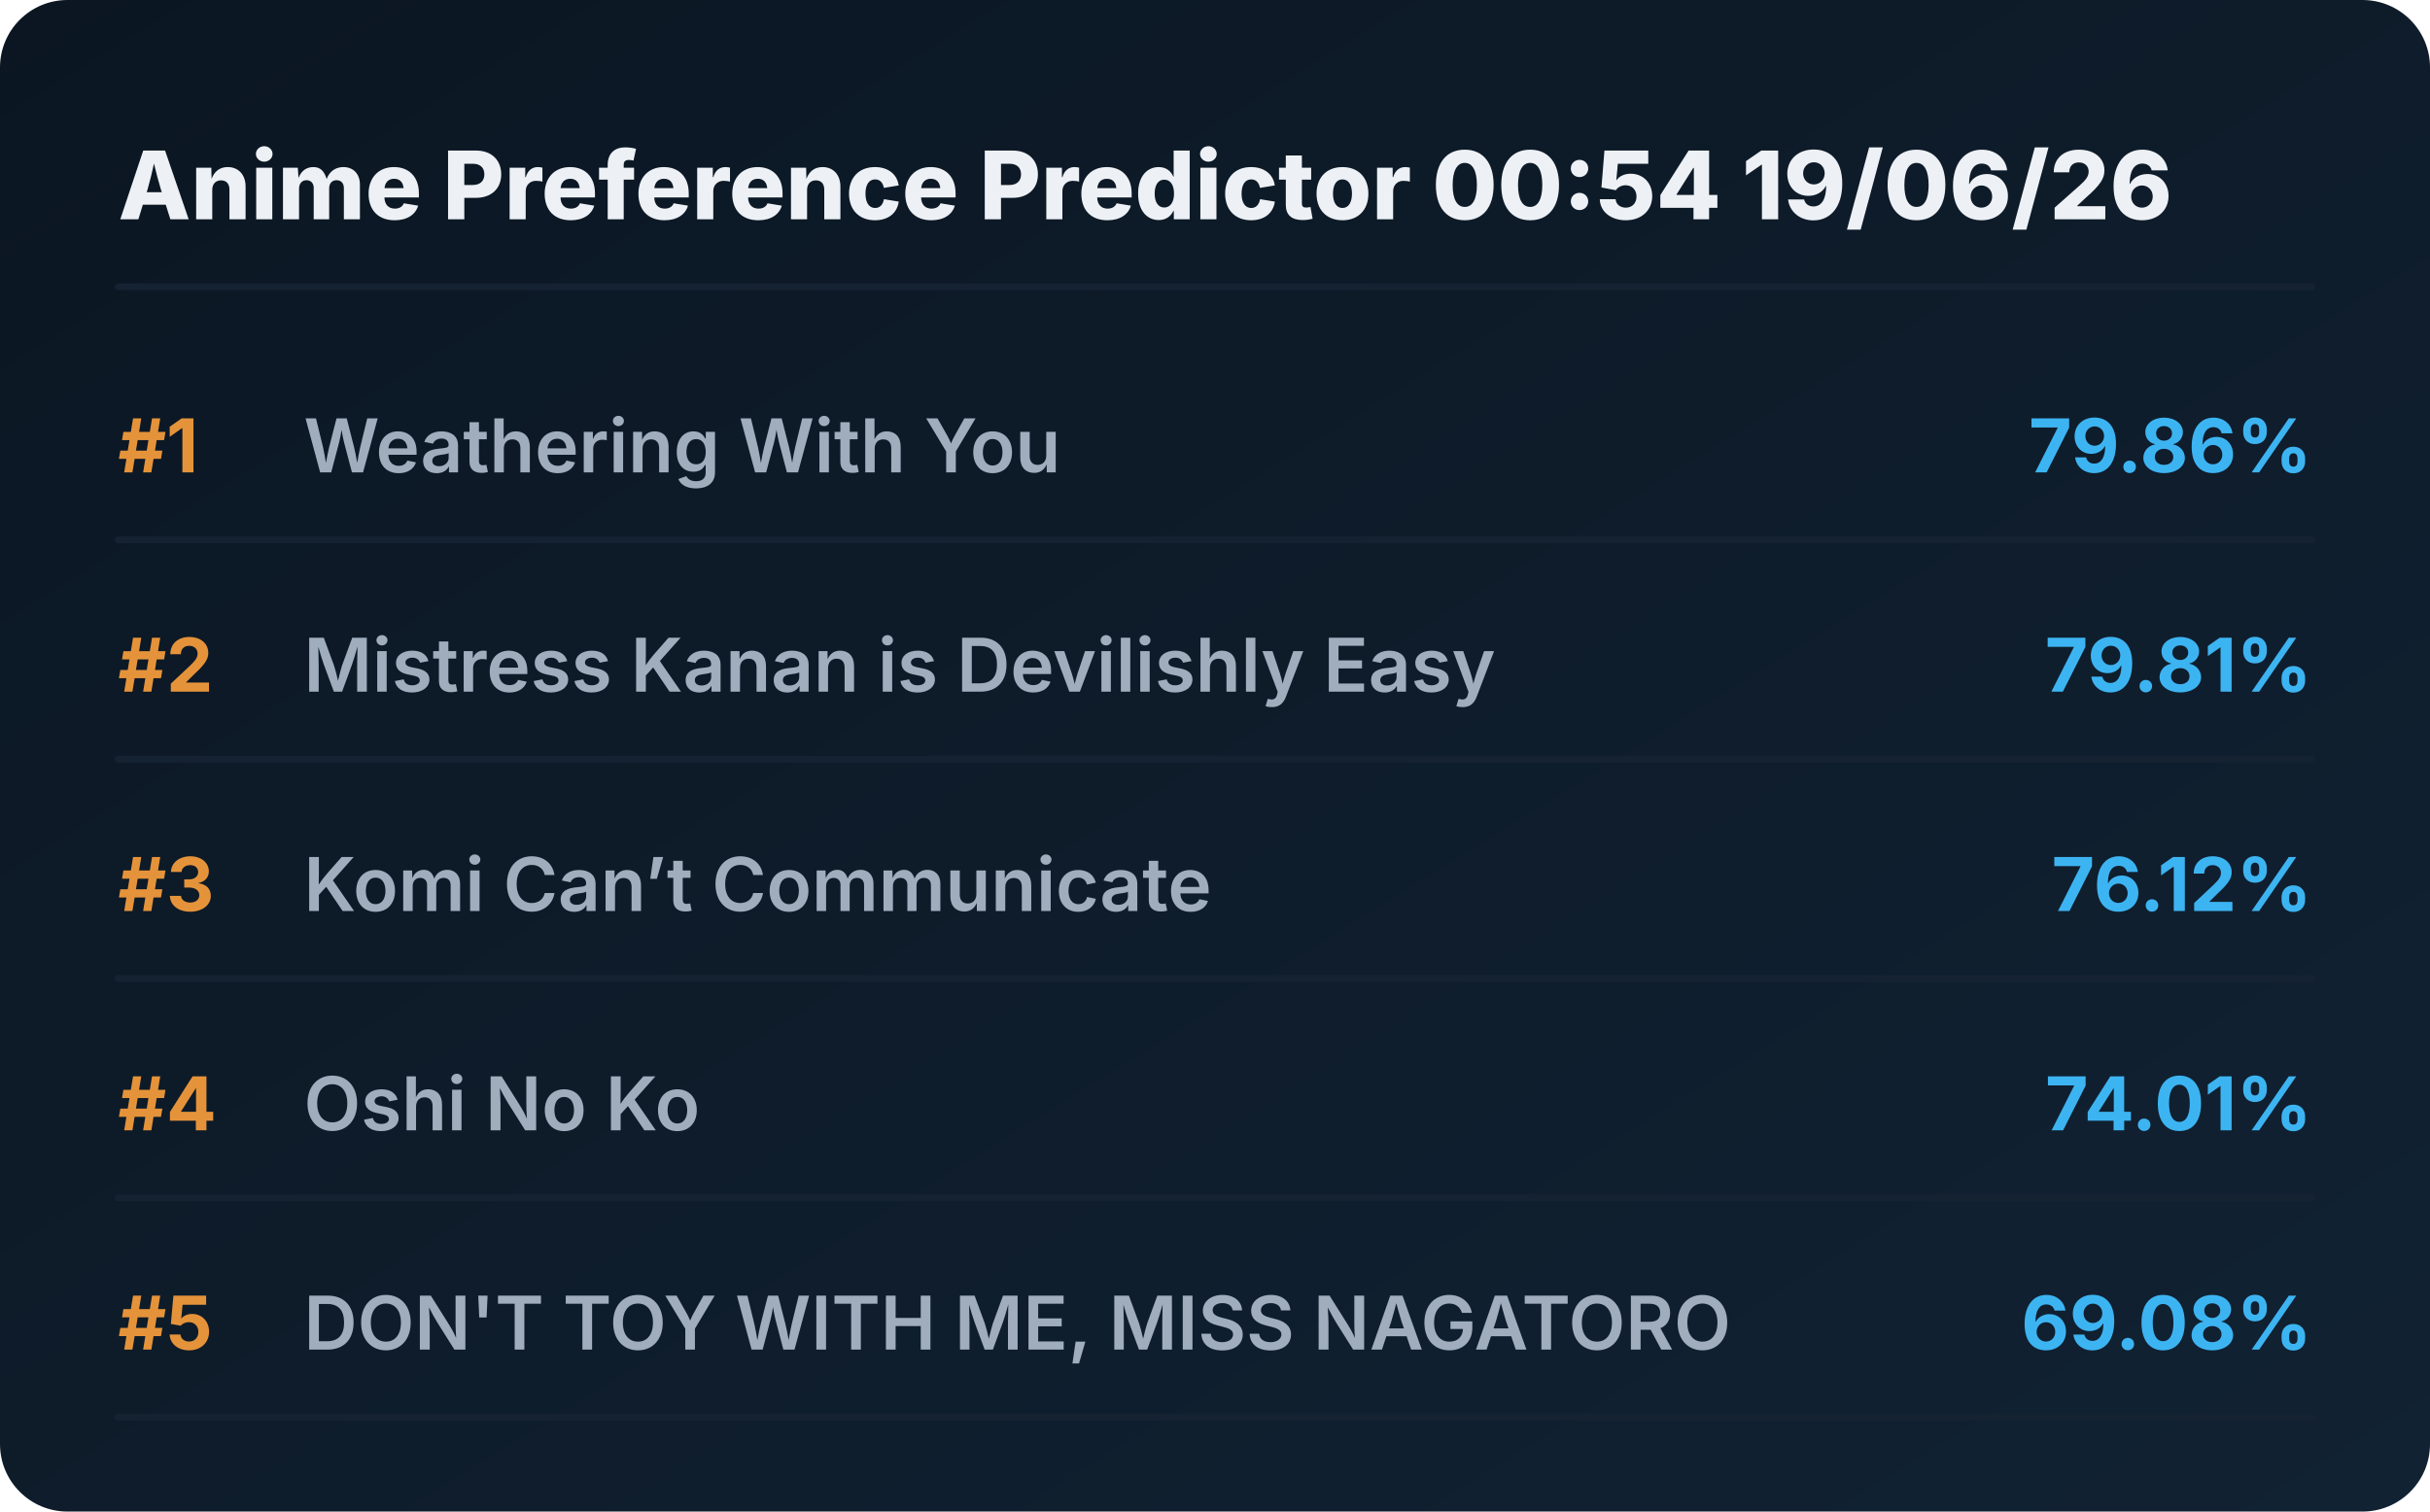
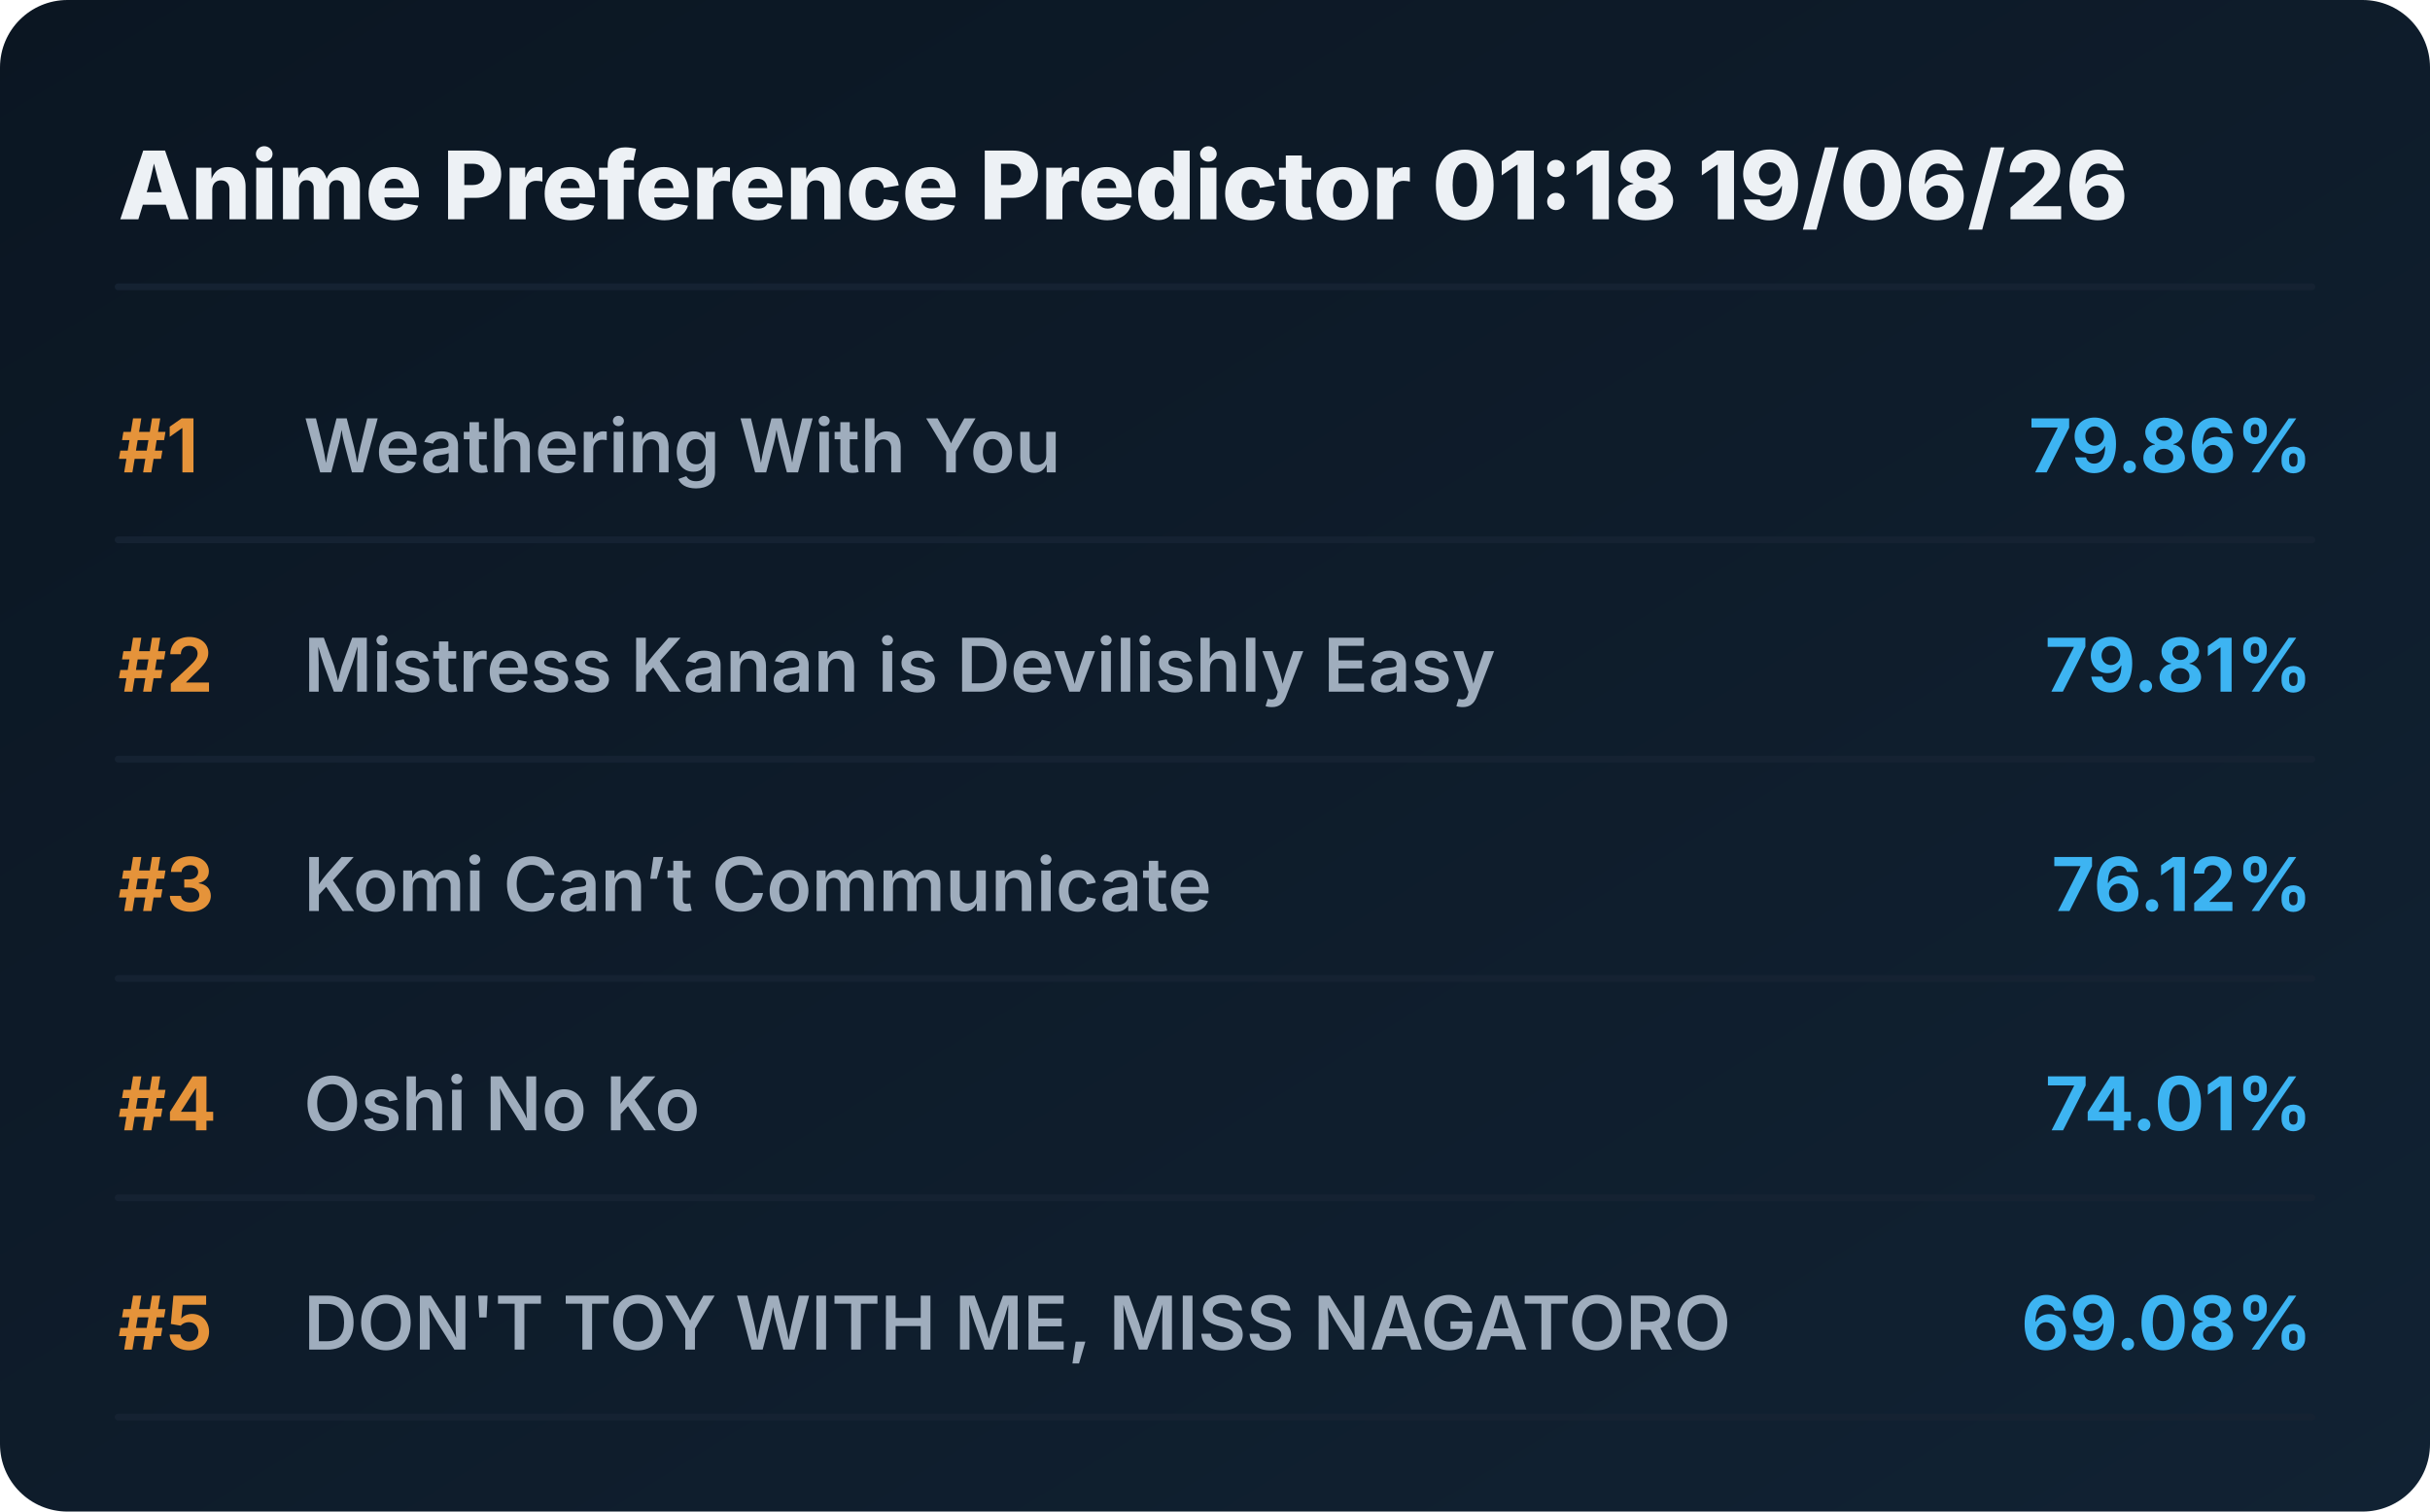
<svg xmlns="http://www.w3.org/2000/svg" viewBox="0 0 720 448" preserveAspectRatio="xMidYMid meet" style="width: 100%; height: auto; max-width: 720px;">
  <defs>
    <linearGradient id="boxGrad" x1="0%" y1="0%" x2="100%" y2="100%">
      <stop offset="0%" stop-color="#0b1622" />
      <stop offset="100%" stop-color="#112233" />
    </linearGradient>
    <clipPath id="titleClip">
      <rect x="90" y="0" width="510" height="100%" />
    </clipPath>
  </defs>
  <style>
    .bg { fill: url(#boxGrad); rx: 20px; }
    .header { font-family: 'Overpass', 'Inter', system-ui, sans-serif; font-weight: 800; font-size: 28px; fill: #edf1f5; }
    .rank { font-family: 'Overpass', 'Inter', system-ui, sans-serif; font-weight: 700; font-size: 22px; fill: #e5933a; }
    .title { font-family: 'Overpass', 'Inter', system-ui, sans-serif; font-weight: 600; font-size: 22px; fill: #9fadbd; }
    .score { font-family: 'Overpass', 'Inter', system-ui, sans-serif; font-weight: 700; font-size: 22px; fill: #3db4f2; }
    .line { stroke: #152232; stroke-width: 2; stroke-linecap: round; }
  </style>
  <rect class="bg" width="720" height="448" />
-   <text x="35" y="65" class="header">Anime Preference Predictor 00:54 19/06/26</text>
+   <text x="35" y="65" class="header">Anime Preference Predictor 01:18 19/06/26</text>
  <line x1="35" y1="85" x2="685" y2="85" class="line" />
  <g transform="translate(0, 0)">
    <text x="35" y="140" class="rank">#1</text>
    <text x="90" y="140" class="title">Weathering With You</text>
    <text x="685" y="140" class="score" text-anchor="end">79.86%</text>
    <line x1="35" y1="160" x2="685" y2="160" class="line" />
  </g>
  <g transform="translate(0, 65)">
    <text x="35" y="140" class="rank">#2</text>
    <text x="90" y="140" class="title">Mistress Kanan is Devilishly Easy</text>
    <text x="685" y="140" class="score" text-anchor="end">79.81%</text>
    <line x1="35" y1="160" x2="685" y2="160" class="line" />
  </g>
  <g transform="translate(0, 130)">
    <text x="35" y="140" class="rank">#3</text>
    <text x="90" y="140" class="title">Komi Can’t Communicate</text>
    <text x="685" y="140" class="score" text-anchor="end">76.12%</text>
    <line x1="35" y1="160" x2="685" y2="160" class="line" />
  </g>
  <g transform="translate(0, 195)">
    <text x="35" y="140" class="rank">#4</text>
    <text x="90" y="140" class="title">Oshi No Ko</text>
    <text x="685" y="140" class="score" text-anchor="end">74.01%</text>
    <line x1="35" y1="160" x2="685" y2="160" class="line" />
  </g>
  <g transform="translate(0, 260)">
    <text x="35" y="140" class="rank">#5</text>
    <text x="90" y="140" class="title">DON'T TOY WITH ME, MISS NAGATORO</text>
    <text x="685" y="140" class="score" text-anchor="end">69.08%</text>
    <line x1="35" y1="160" x2="685" y2="160" class="line" />
  </g>
</svg>
